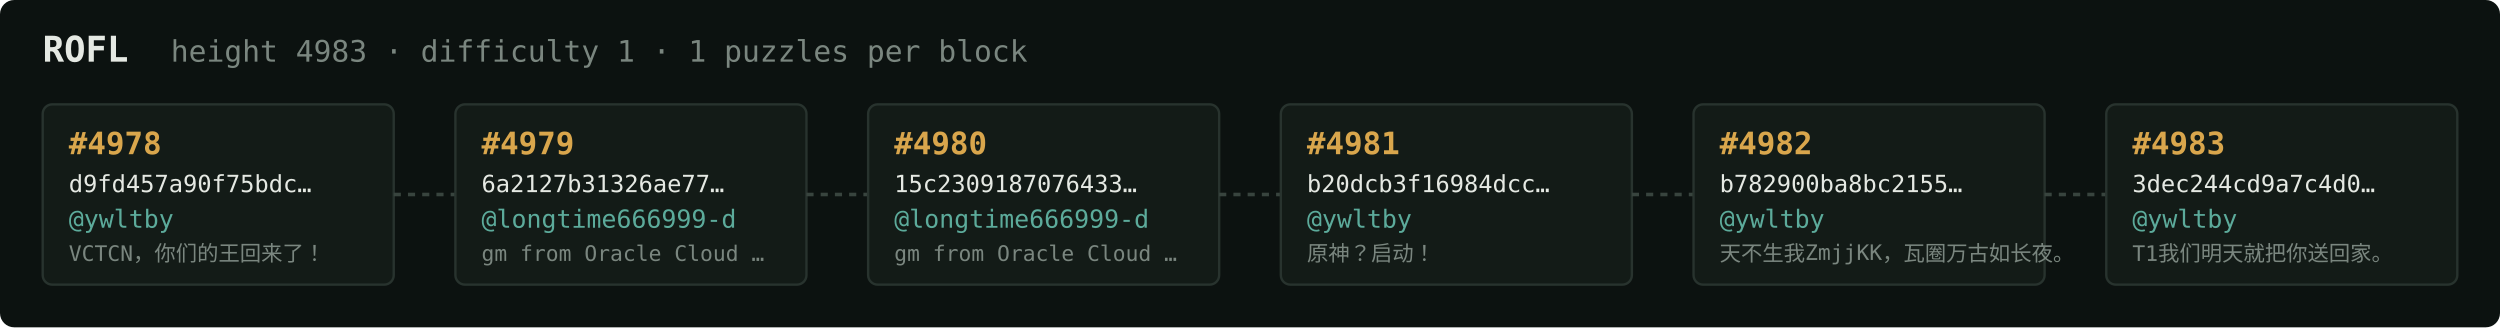
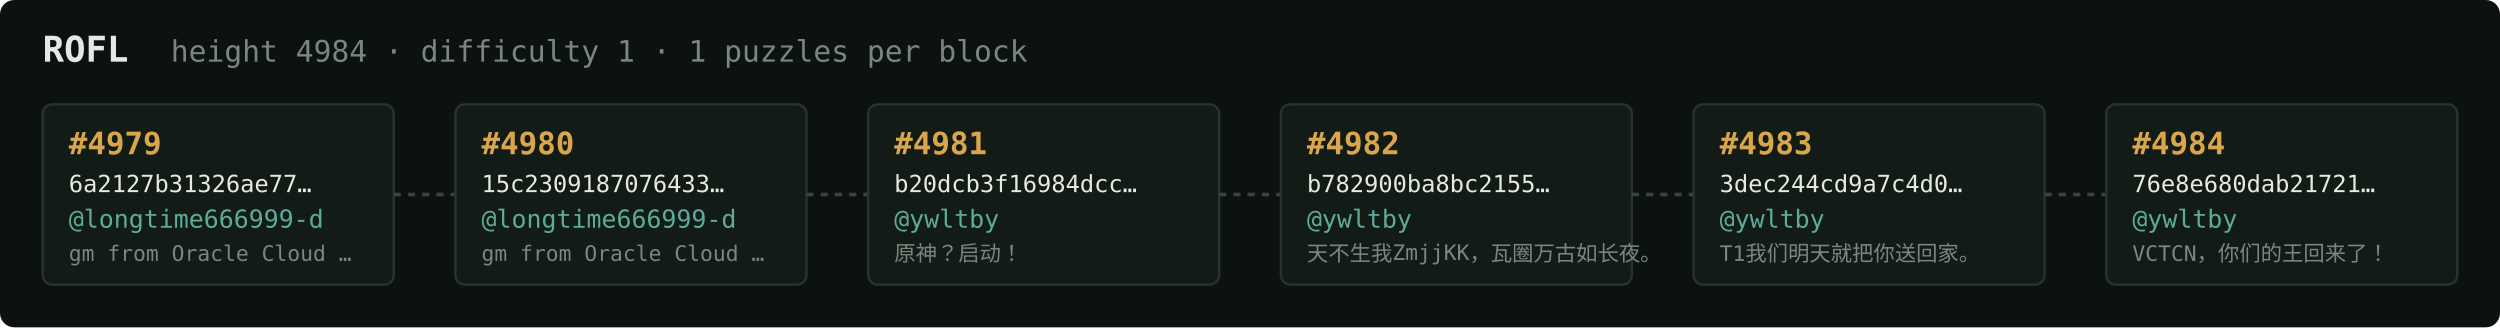
<svg xmlns="http://www.w3.org/2000/svg" width="1054" height="138" viewBox="0 0 1054 138" font-family="ui-monospace,SFMono-Regular,Menlo,monospace">
  <rect fill="#0c1210" width="1054" height="138" rx="6" />
  <text x="18" y="26" fill="#e5e9e3" font-size="15" font-weight="700">ROFL</text>
-   <text x="72" y="26" fill="#7a867f" font-size="12.5">height 4983 · difficulty 1 · 1 puzzles per block</text>
+   <text x="72" y="26" fill="#7a867f" font-size="12.5">height 4984 · difficulty 1 · 1 puzzles per block</text>
  <rect x="18" y="44" width="148" height="76" rx="4" fill="#131b17" stroke="#28332e" stroke-width="1" />
-   <text x="29" y="65" fill="#d9a64c" font-size="13" font-weight="700">#4978</text>
-   <text x="29" y="81" fill="#e5e9e3" font-size="10">d9fd457a90f75bdc…</text>
-   <text x="29" y="96" fill="#5cab9b" font-size="10.5">@ywltby</text>
-   <text x="29" y="110" fill="#7a867f" font-size="9">VCTCN，你们的王回来了！</text>
+   <text x="29" y="65" fill="#d9a64c" font-size="13" font-weight="700">#4979</text>
+   <text x="29" y="81" fill="#e5e9e3" font-size="10">6a2127b31326ae77…</text>
+   <text x="29" y="96" fill="#5cab9b" font-size="10.5">@longtime666999-d</text>
+   <text x="29" y="110" fill="#7a867f" font-size="9">gm from Oracle Cloud …</text>
  <line x1="166" y1="82.0" x2="192" y2="82.0" stroke="#38443e" stroke-width="1.5" stroke-dasharray="3 3" />
  <rect x="192" y="44" width="148" height="76" rx="4" fill="#131b17" stroke="#28332e" stroke-width="1" />
-   <text x="203" y="65" fill="#d9a64c" font-size="13" font-weight="700">#4979</text>
-   <text x="203" y="81" fill="#e5e9e3" font-size="10">6a2127b31326ae77…</text>
+   <text x="203" y="65" fill="#d9a64c" font-size="13" font-weight="700">#4980</text>
+   <text x="203" y="81" fill="#e5e9e3" font-size="10">15c2309187076433…</text>
  <text x="203" y="96" fill="#5cab9b" font-size="10.5">@longtime666999-d</text>
  <text x="203" y="110" fill="#7a867f" font-size="9">gm from Oracle Cloud …</text>
  <line x1="340" y1="82.0" x2="366" y2="82.0" stroke="#38443e" stroke-width="1.5" stroke-dasharray="3 3" />
  <rect x="366" y="44" width="148" height="76" rx="4" fill="#131b17" stroke="#28332e" stroke-width="1" />
-   <text x="377" y="65" fill="#d9a64c" font-size="13" font-weight="700">#4980</text>
-   <text x="377" y="81" fill="#e5e9e3" font-size="10">15c2309187076433…</text>
-   <text x="377" y="96" fill="#5cab9b" font-size="10.5">@longtime666999-d</text>
-   <text x="377" y="110" fill="#7a867f" font-size="9">gm from Oracle Cloud …</text>
+   <text x="377" y="65" fill="#d9a64c" font-size="13" font-weight="700">#4981</text>
+   <text x="377" y="81" fill="#e5e9e3" font-size="10">b20dcb3f16984dcc…</text>
+   <text x="377" y="96" fill="#5cab9b" font-size="10.5">@ywltby</text>
+   <text x="377" y="110" fill="#7a867f" font-size="9">原神？启动！</text>
  <line x1="514" y1="82.0" x2="540" y2="82.0" stroke="#38443e" stroke-width="1.5" stroke-dasharray="3 3" />
  <rect x="540" y="44" width="148" height="76" rx="4" fill="#131b17" stroke="#28332e" stroke-width="1" />
-   <text x="551" y="65" fill="#d9a64c" font-size="13" font-weight="700">#4981</text>
-   <text x="551" y="81" fill="#e5e9e3" font-size="10">b20dcb3f16984dcc…</text>
+   <text x="551" y="65" fill="#d9a64c" font-size="13" font-weight="700">#4982</text>
+   <text x="551" y="81" fill="#e5e9e3" font-size="10">b782900ba8bc2155…</text>
  <text x="551" y="96" fill="#5cab9b" font-size="10.5">@ywltby</text>
-   <text x="551" y="110" fill="#7a867f" font-size="9">原神？启动！</text>
+   <text x="551" y="110" fill="#7a867f" font-size="9">天不生我ZmjjKK，瓦圈万古如长夜。</text>
  <line x1="688" y1="82.0" x2="714" y2="82.0" stroke="#38443e" stroke-width="1.5" stroke-dasharray="3 3" />
  <rect x="714" y="44" width="148" height="76" rx="4" fill="#131b17" stroke="#28332e" stroke-width="1" />
-   <text x="725" y="65" fill="#d9a64c" font-size="13" font-weight="700">#4982</text>
-   <text x="725" y="81" fill="#e5e9e3" font-size="10">b782900ba8bc2155…</text>
+   <text x="725" y="65" fill="#d9a64c" font-size="13" font-weight="700">#4983</text>
+   <text x="725" y="81" fill="#e5e9e3" font-size="10">3dec244cd9a7c4d0…</text>
  <text x="725" y="96" fill="#5cab9b" font-size="10.5">@ywltby</text>
-   <text x="725" y="110" fill="#7a867f" font-size="9">天不生我ZmjjKK，瓦圈万古如长夜。</text>
+   <text x="725" y="110" fill="#7a867f" font-size="9">T1我们明天就把你送回家。</text>
  <line x1="862" y1="82.0" x2="888" y2="82.0" stroke="#38443e" stroke-width="1.5" stroke-dasharray="3 3" />
  <rect x="888" y="44" width="148" height="76" rx="4" fill="#131b17" stroke="#28332e" stroke-width="1" />
-   <text x="899" y="65" fill="#d9a64c" font-size="13" font-weight="700">#4983</text>
-   <text x="899" y="81" fill="#e5e9e3" font-size="10">3dec244cd9a7c4d0…</text>
+   <text x="899" y="65" fill="#d9a64c" font-size="13" font-weight="700">#4984</text>
+   <text x="899" y="81" fill="#e5e9e3" font-size="10">76e8e680dab21721…</text>
  <text x="899" y="96" fill="#5cab9b" font-size="10.5">@ywltby</text>
-   <text x="899" y="110" fill="#7a867f" font-size="9">T1我们明天就把你送回家。</text>
+   <text x="899" y="110" fill="#7a867f" font-size="9">VCTCN，你们的王回来了！</text>
</svg>
